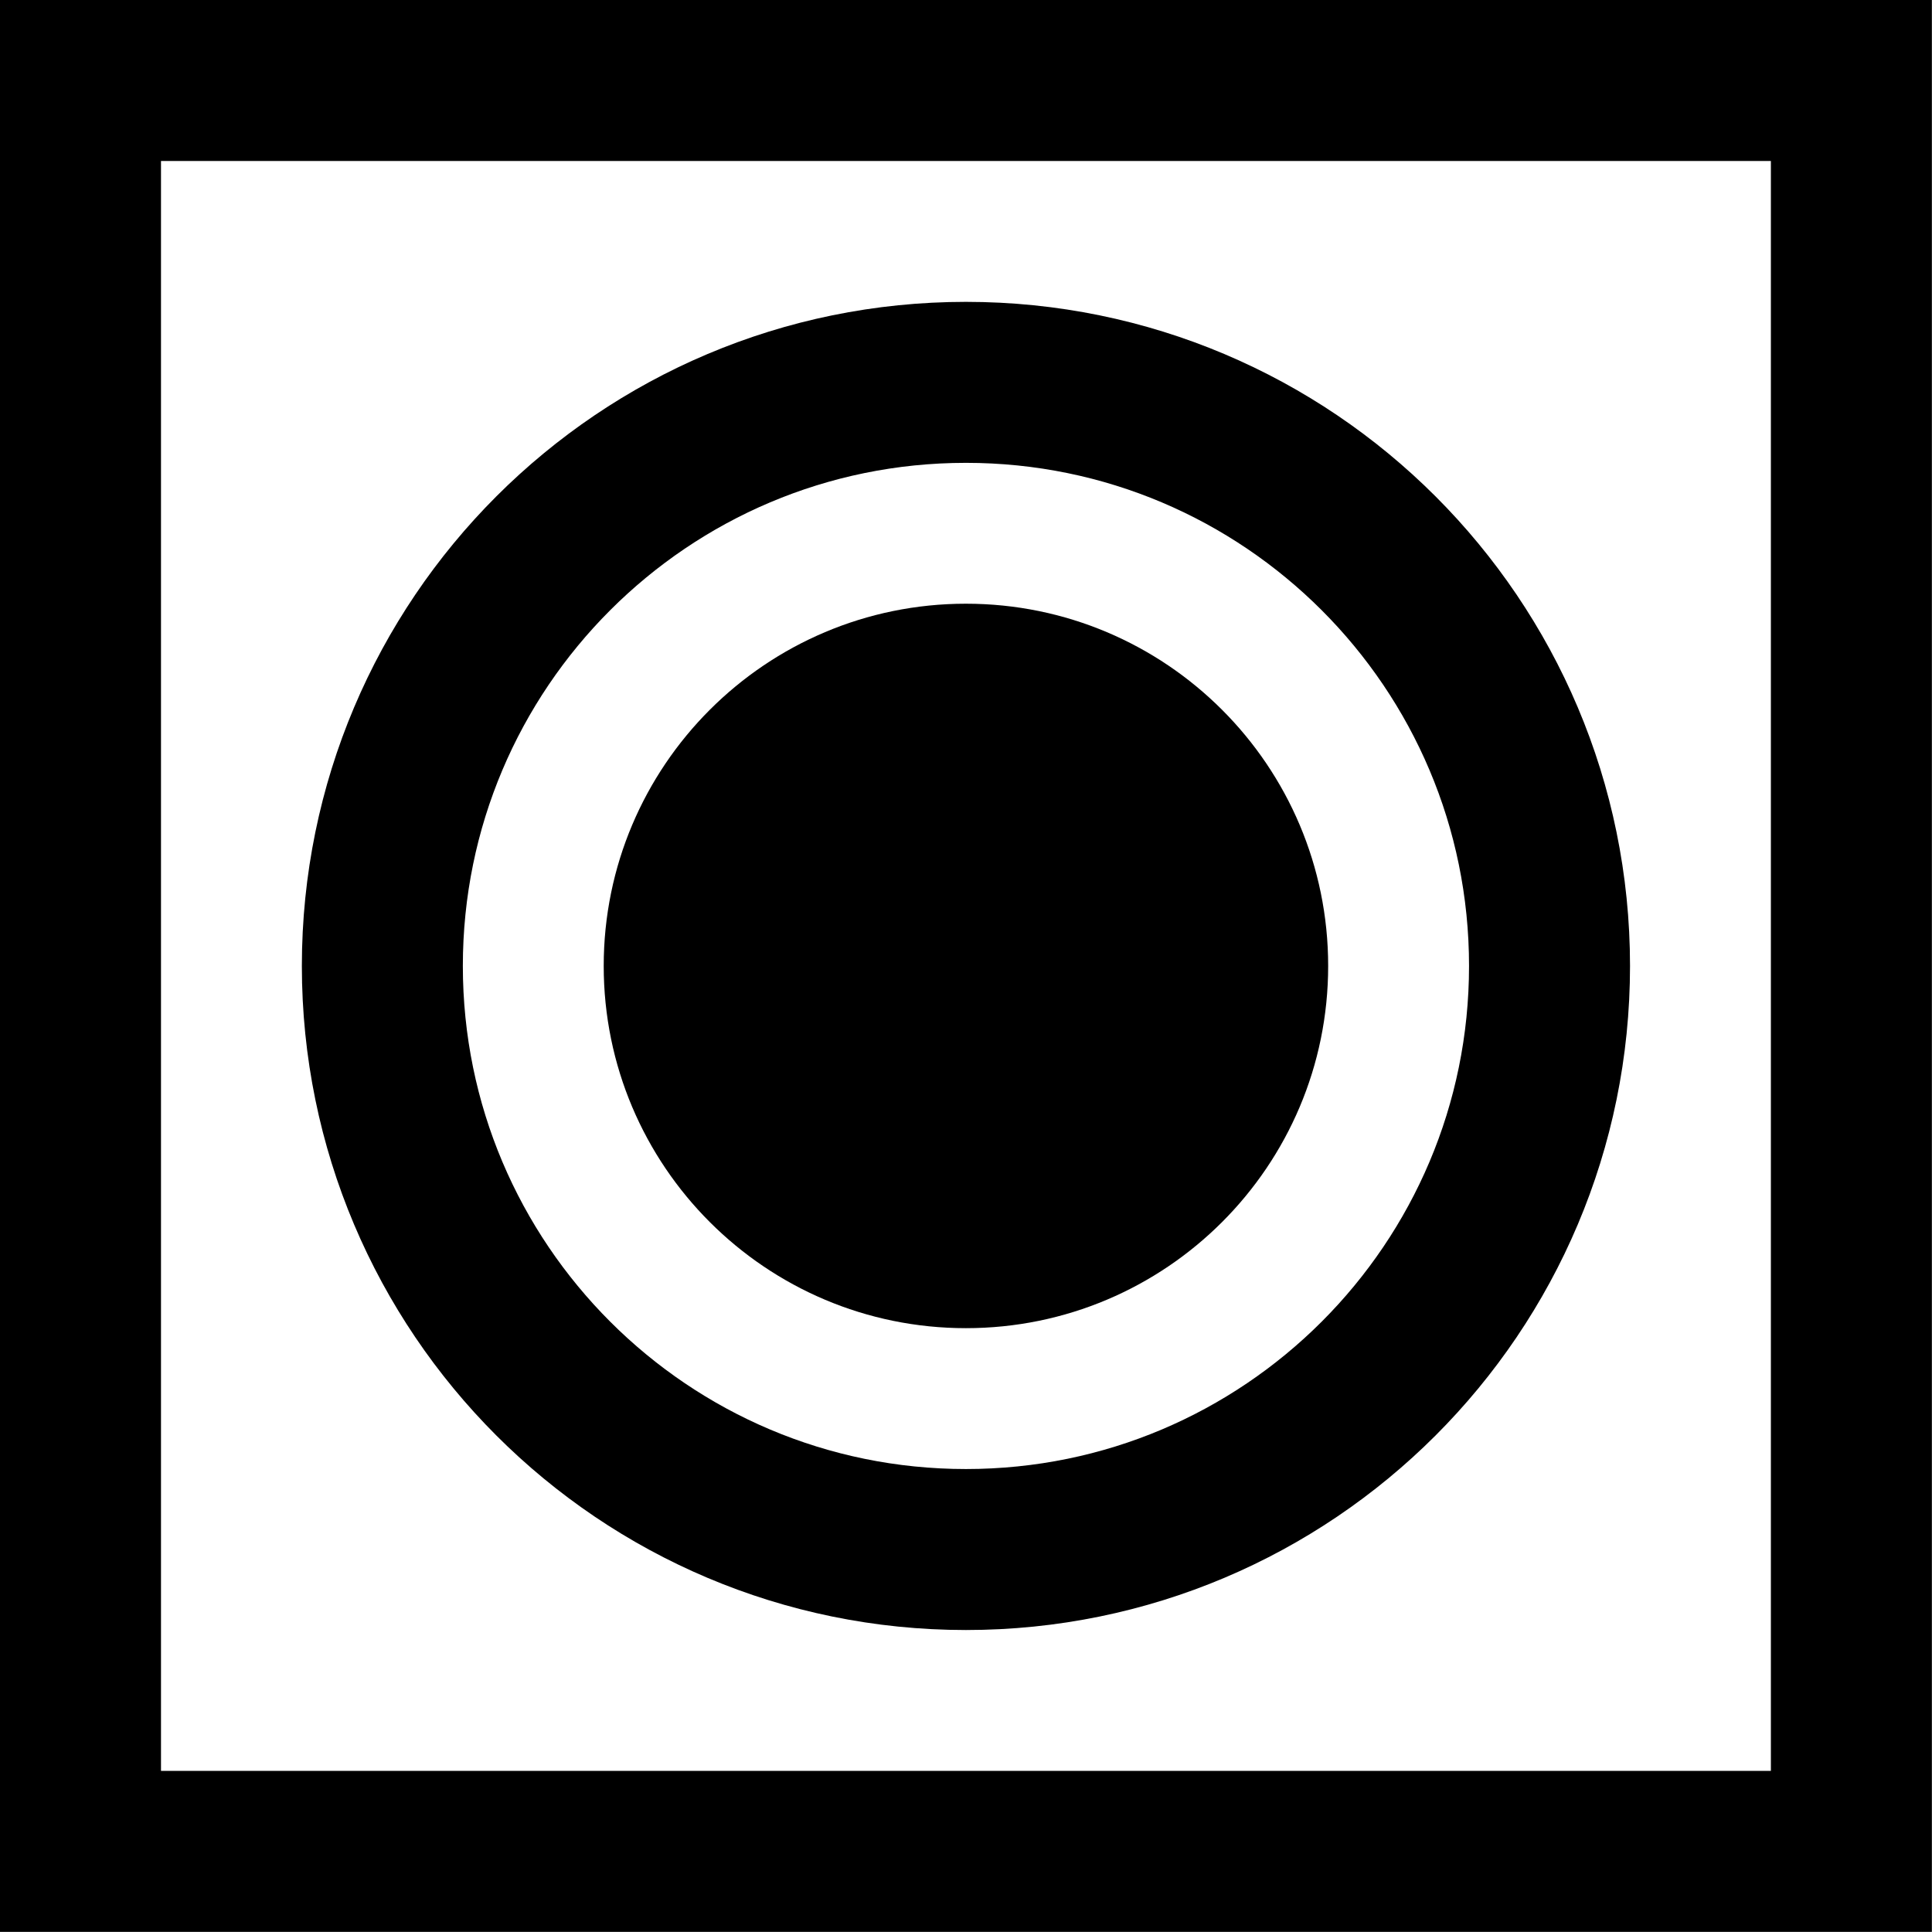
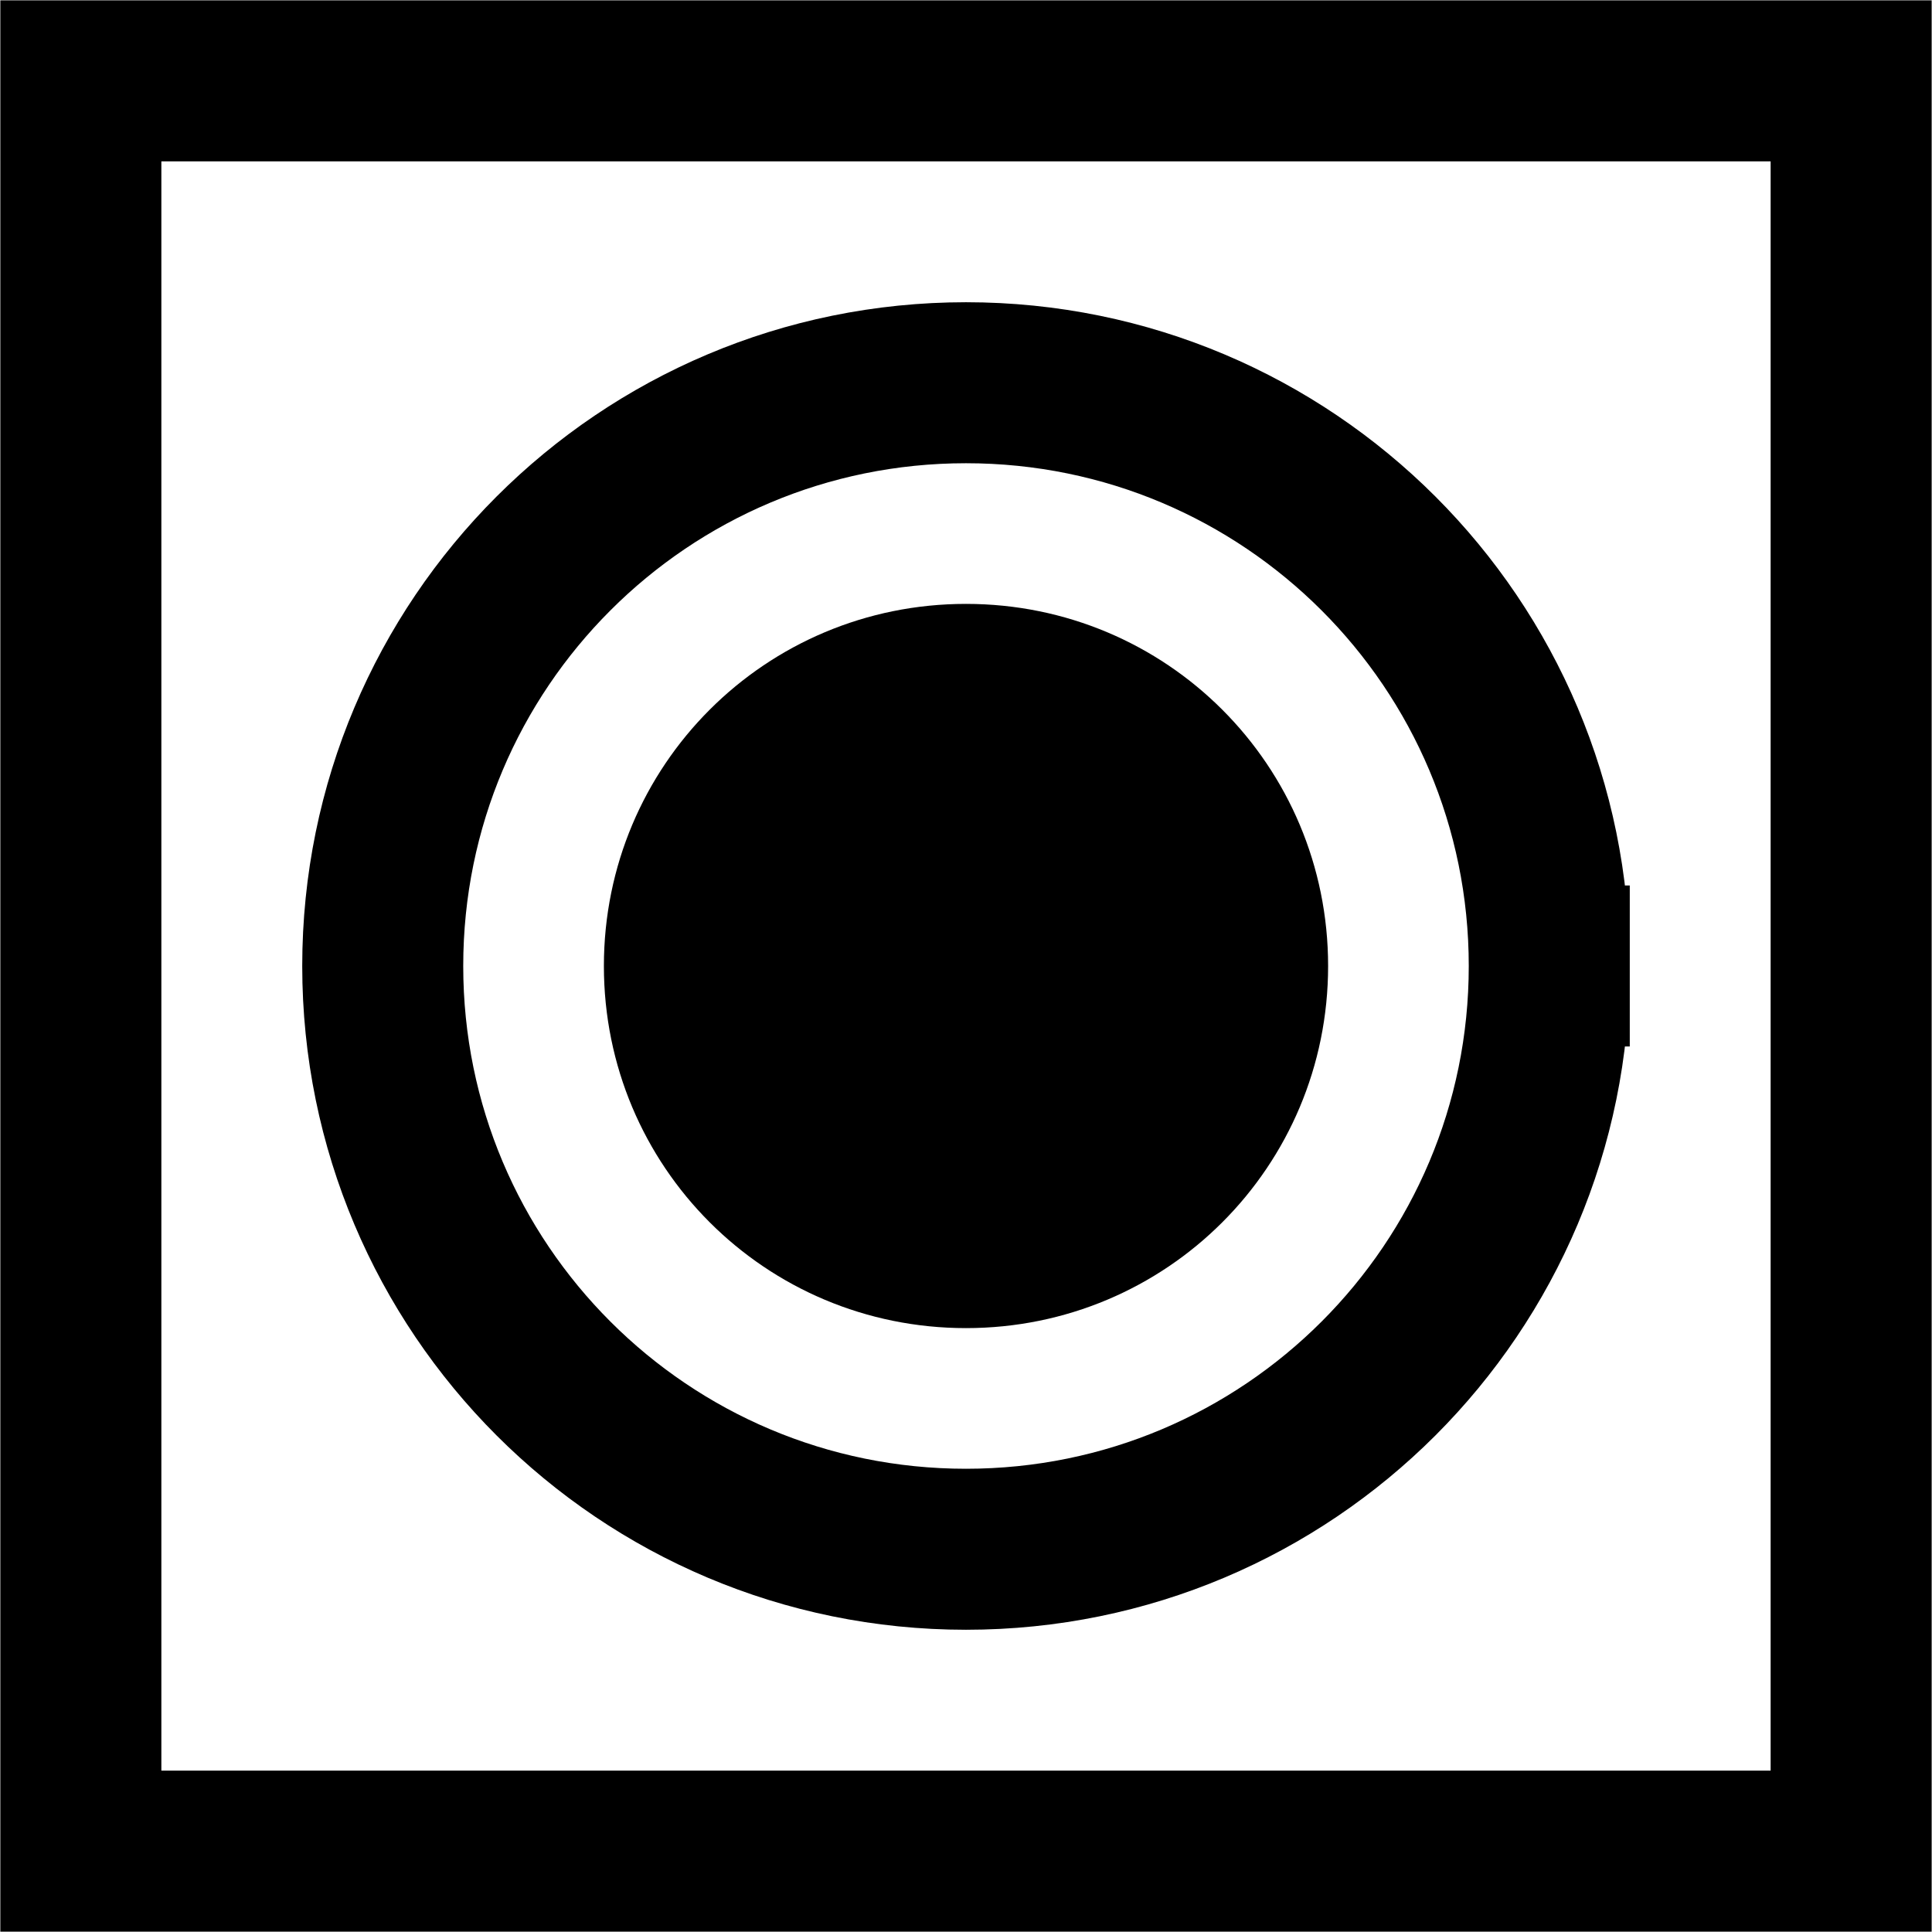
- <svg xmlns="http://www.w3.org/2000/svg" width="2.646mm" height="2.646mm" viewBox="0 0 2.646 2.646" version="1.1" id="svg1">
-   <defs id="defs1" />
-   <g id="layer1" transform="scale(0.00551215)">
-     <rect style="opacity:1;fill:#ffffff;fill-opacity:1;stroke:#000000;stroke-width:40;stroke-linecap:square;stroke-miterlimit:5;stroke-dasharray:none;stroke-opacity:1" id="rect2" width="440" height="440" x="20" y="20" />
-     <circle style="opacity:1;fill:#ffffff;fill-opacity:1;stroke:#000000;stroke-width:40;stroke-linecap:square;stroke-miterlimit:5;stroke-dasharray:none;stroke-opacity:1" id="path5" cx="240" cy="240" r="145" />
-     <circle style="opacity:1;vector-effect:non-scaling-stroke;fill:#000000;fill-opacity:1;stroke:none;stroke-width:0.265;stroke-linecap:square;stroke-miterlimit:5;stroke-dasharray:none;stroke-opacity:1;-inkscape-stroke:hairline" id="path6" cx="240" cy="240" r="90" />
-   </g>
+ <svg xmlns="http://www.w3.org/2000/svg" width="7" height="7" viewBox="0 0 7 7">
+   <path fill-rule="nonzero" fill="rgb(100%, 100%, 100%)" fill-opacity="1" stroke-width="40" stroke-linecap="square" stroke-linejoin="miter" stroke="rgb(0%, 0%, 0%)" stroke-opacity="1" stroke-miterlimit="5" d="M 20.089 20.089 L 459.911 20.089 L 459.911 459.911 L 20.089 459.911 Z M 20.089 20.089 " transform="matrix(0.0145833, 0, 0, 0.0145833, 0, 0)" />
+   <path fill-rule="nonzero" fill="rgb(100%, 100%, 100%)" fill-opacity="1" stroke-width="40" stroke-linecap="square" stroke-linejoin="miter" stroke="rgb(0%, 0%, 0%)" stroke-opacity="1" stroke-miterlimit="5" d="M 384.911 240 C 384.911 320.089 320.089 384.911 240 384.911 C 159.911 384.911 95.089 320.089 95.089 240 C 95.089 159.911 159.911 95.089 240 95.089 C 320.089 95.089 384.911 159.911 384.911 240 Z M 384.911 240 " transform="matrix(0.0145833, 0, 0, 0.0145833, 0, 0)" />
+   <path fill-rule="nonzero" fill="rgb(0%, 0%, 0%)" fill-opacity="1" d="M 4.812 3.5 C 4.812 4.227 4.227 4.812 3.5 4.812 C 2.773 4.812 2.188 4.227 2.188 3.5 C 2.188 2.773 2.773 2.188 3.5 2.188 C 4.227 2.188 4.812 2.773 4.812 3.5 Z M 4.812 3.5 " />
</svg>
